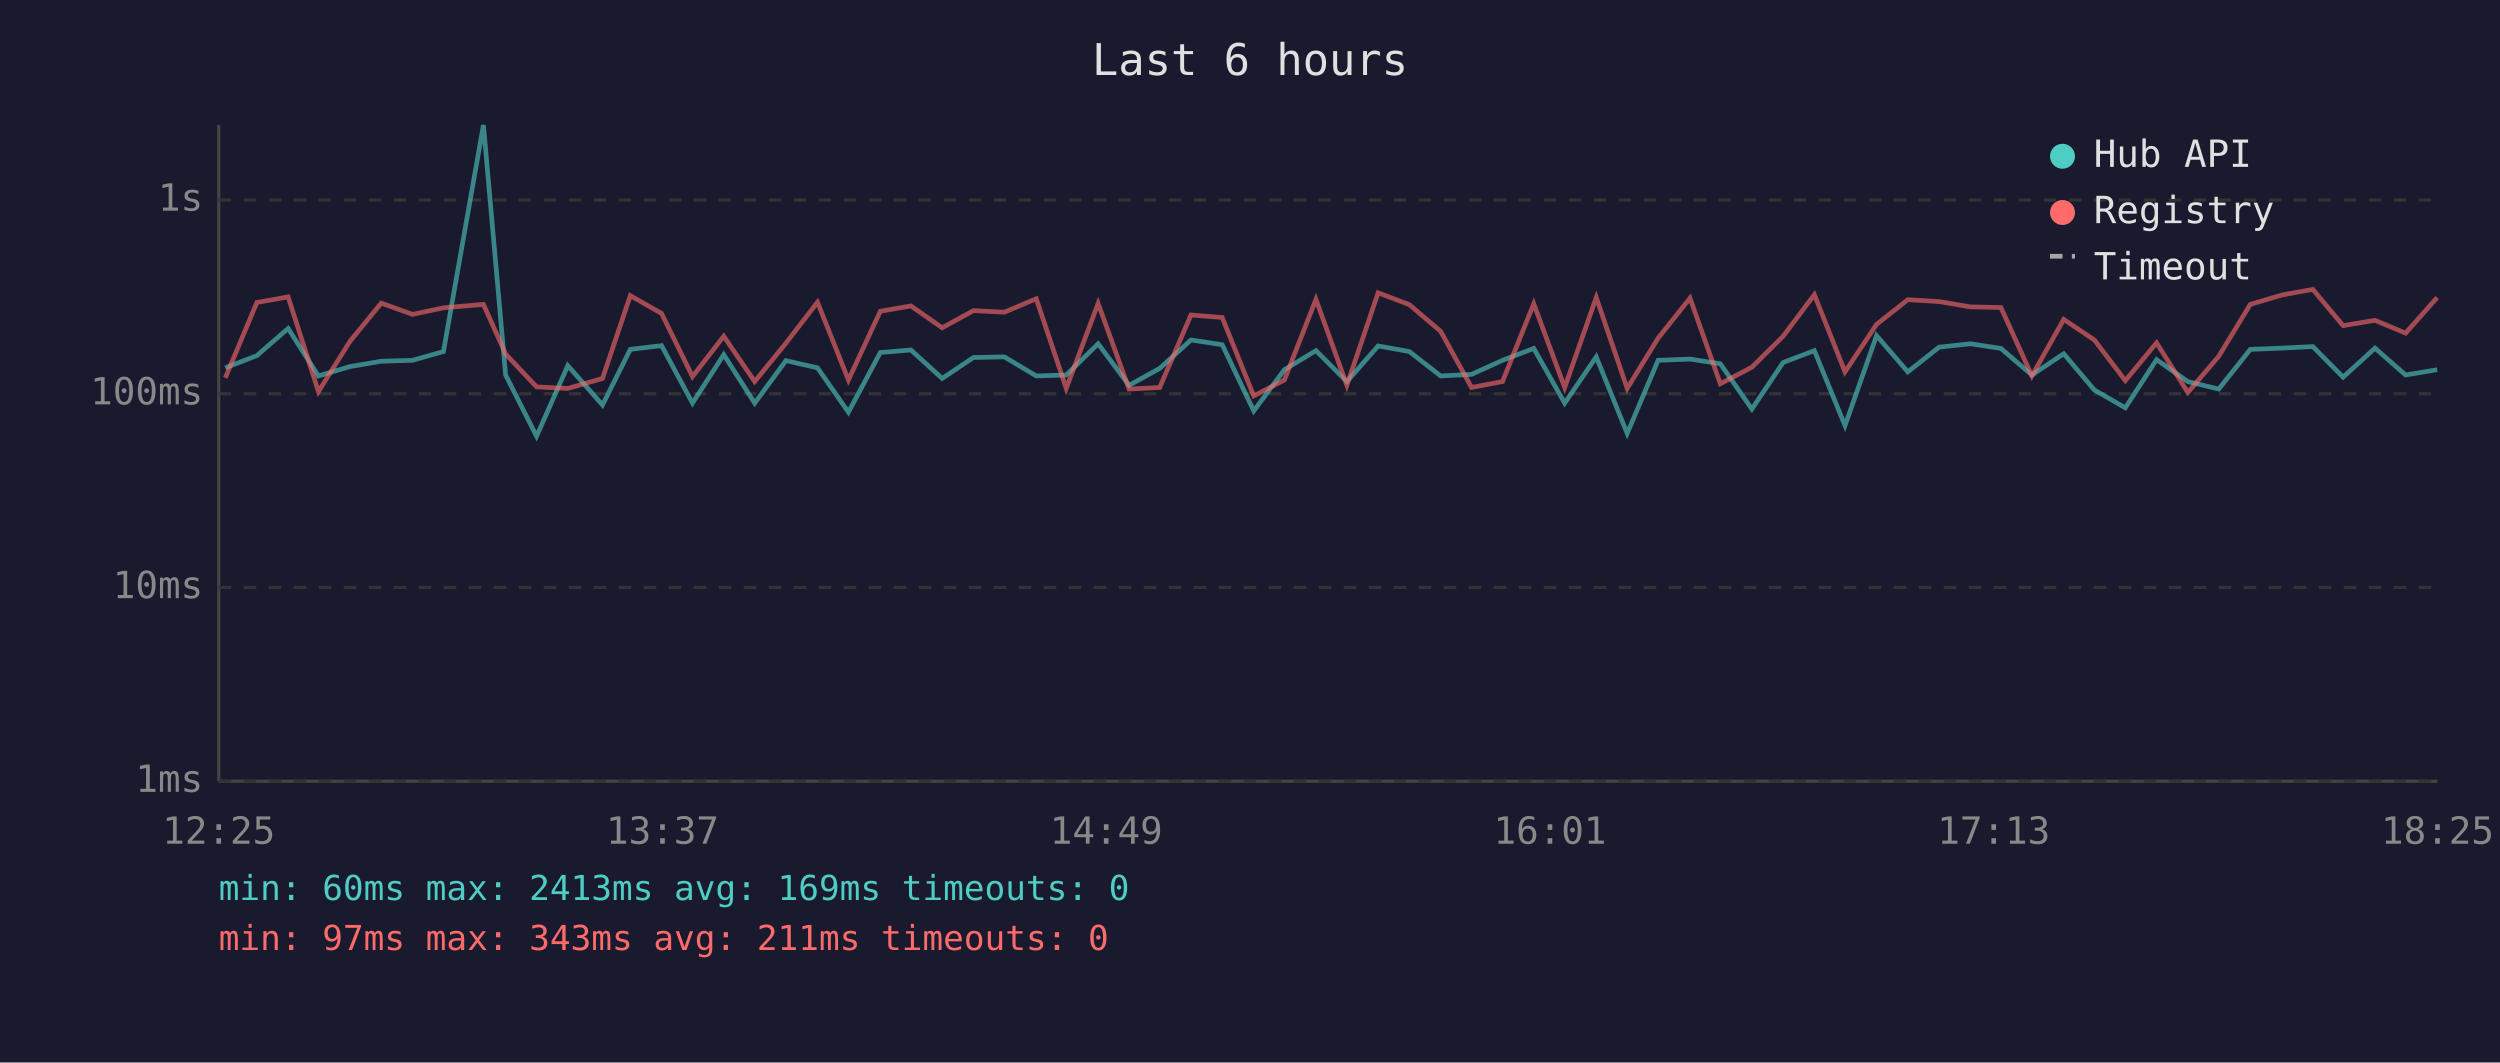
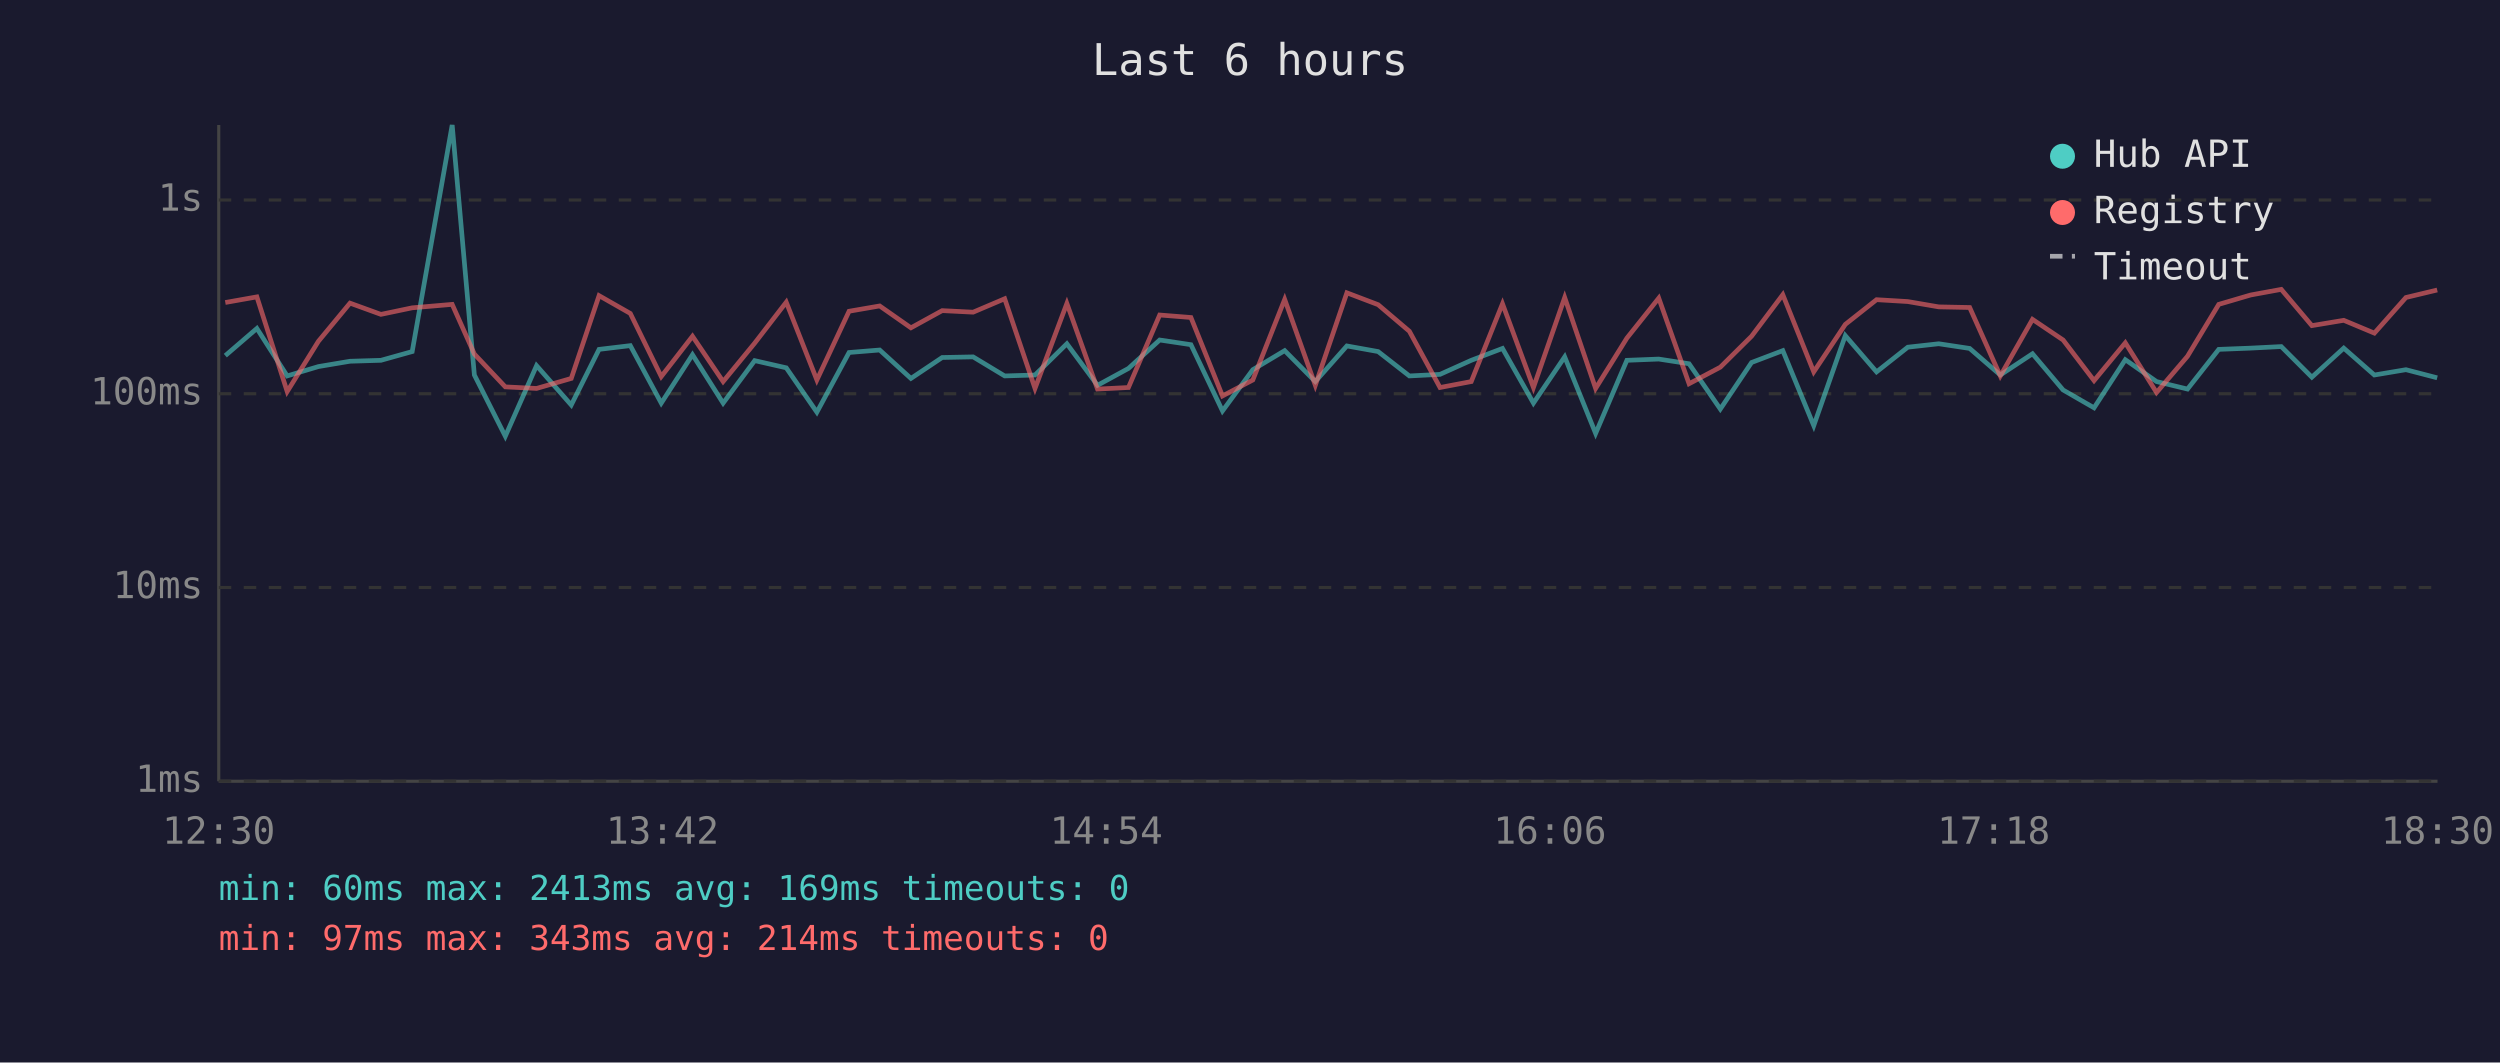
<svg xmlns="http://www.w3.org/2000/svg" viewBox="0 0 800 340" font-family="monospace" font-size="12">
  <rect width="800" height="340" fill="#1a1a2e" />
  <text x="400" y="24" fill="#e0e0e0" font-size="14" text-anchor="middle">Last 6 hours</text>
  <line x1="70" y1="40" x2="70" y2="250" stroke="#444" stroke-width="1" />
  <line x1="70" y1="250" x2="780" y2="250" stroke="#444" stroke-width="1" />
  <line x1="70" y1="250" x2="780" y2="250" stroke="#333" stroke-width="1" stroke-dasharray="4" />
  <text x="65" y="250" fill="#888" text-anchor="end" dominant-baseline="middle">1ms</text>
  <line x1="70" y1="188" x2="780" y2="188" stroke="#333" stroke-width="1" stroke-dasharray="4" />
  <text x="65" y="188" fill="#888" text-anchor="end" dominant-baseline="middle">10ms</text>
  <line x1="70" y1="126" x2="780" y2="126" stroke="#333" stroke-width="1" stroke-dasharray="4" />
  <text x="65" y="126" fill="#888" text-anchor="end" dominant-baseline="middle">100ms</text>
  <line x1="70" y1="64" x2="780" y2="64" stroke="#333" stroke-width="1" stroke-dasharray="4" />
  <text x="65" y="64" fill="#888" text-anchor="end" dominant-baseline="middle">1s</text>
-   <text x="70" y="270" fill="#888" text-anchor="middle">12:25</text>
-   <text x="212" y="270" fill="#888" text-anchor="middle">13:37</text>
-   <text x="354" y="270" fill="#888" text-anchor="middle">14:49</text>
-   <text x="496" y="270" fill="#888" text-anchor="middle">16:01</text>
-   <text x="638" y="270" fill="#888" text-anchor="middle">17:13</text>
-   <text x="780" y="270" fill="#888" text-anchor="middle">18:25</text>
-   <polyline points="72.1,117.7 82.2,113.8 92.2,105.1 101.9,120.3 112.0,117.3 122.0,115.6 132.0,115.3 141.9,112.5 154.7,40.0 161.8,120.0 171.7,139.6 181.7,117.0 192.8,129.6 201.7,111.8 211.7,110.6 221.6,129.0 231.6,113.5 241.5,129.0 251.5,115.4 261.6,117.7 271.5,131.9 281.7,112.8 291.5,112.0 301.5,121.1 311.5,114.4 321.4,114.2 331.6,120.3 341.2,120.0 351.4,110.0 361.3,123.3 371.1,117.9 381.1,108.8 391.1,110.3 401.2,131.5 411.0,118.3 421.1,112.2 431.0,122.1 441.0,110.7 451.0,112.5 461.0,120.3 470.9,119.8 480.8,115.3 490.8,111.5 500.7,129.0 510.8,114.2 520.7,138.7 530.6,115.3 540.8,114.9 550.5,116.4 560.6,130.9 570.6,116.0 580.6,112.2 590.4,136.2 600.5,107.4 610.5,119.0 620.5,111.1 630.5,110.0 640.3,111.5 650.2,120.0 660.4,113.2 670.2,124.8 680.1,130.5 690.1,115.1 700.1,122.1 710.0,124.5 720.1,111.8 730.2,111.4 740.1,110.9 749.8,120.7 760.0,111.4 769.8,120.0 779.9,118.3" fill="none" stroke="#4ecdc4" stroke-width="1.5" opacity="0.6" />
-   <polyline points="72.1,120.9 82.2,96.8 92.2,95.0 101.9,125.3 112.0,109.2 122.0,97.0 132.0,100.6 141.9,98.5 154.7,97.4 161.8,113.3 171.7,123.8 181.7,124.3 192.8,121.1 201.7,94.6 211.7,100.3 221.6,120.5 231.6,107.6 241.5,122.1 251.5,109.8 261.6,96.7 271.5,121.6 281.7,99.6 291.5,97.9 301.5,104.9 311.5,99.4 321.4,99.9 331.6,95.6 341.2,124.3 351.4,97.1 361.3,124.5 371.1,124.0 381.1,100.8 391.1,101.6 401.2,126.7 411.0,121.6 421.1,95.8 431.0,123.3 441.0,93.7 451.0,97.5 461.0,106.0 470.9,124.0 480.8,122.1 490.8,97.2 500.7,124.0 510.8,95.2 520.7,124.3 530.6,108.2 540.8,95.4 550.5,122.8 560.6,117.5 570.6,107.6 580.6,94.3 590.4,119.0 600.5,103.8 610.5,95.9 620.5,96.5 630.5,98.2 640.3,98.4 650.2,120.3 660.4,102.2 670.2,108.8 680.1,121.8 690.1,109.7 700.1,125.6 710.0,114.0 720.1,97.4 730.2,94.4 740.1,92.6 749.8,104.2 760.0,102.5 769.8,106.6 779.9,95.2" fill="none" stroke="#ff6b6b" stroke-width="1.5" opacity="0.6" />
+   <text x="70" y="270" fill="#888" text-anchor="middle">12:30</text>
+   <text x="212" y="270" fill="#888" text-anchor="middle">13:42</text>
+   <text x="354" y="270" fill="#888" text-anchor="middle">14:54</text>
+   <text x="496" y="270" fill="#888" text-anchor="middle">16:06</text>
+   <text x="638" y="270" fill="#888" text-anchor="middle">17:18</text>
+   <text x="780" y="270" fill="#888" text-anchor="middle">18:30</text>
+   <polyline points="72.1,113.8 82.2,105.1 91.9,120.3 101.9,117.3 112.0,115.6 121.9,115.3 131.9,112.5 144.7,40.0 151.8,120.0 161.7,139.6 171.7,117.0 182.8,129.6 191.7,111.8 201.7,110.6 211.6,129.0 221.6,113.5 231.4,129.0 241.5,115.4 251.6,117.7 261.4,131.9 271.7,112.8 281.5,112.0 291.5,121.1 301.5,114.4 311.4,114.2 321.5,120.3 331.2,120.0 341.4,110.0 351.2,123.3 361.1,117.9 371.1,108.8 381.1,110.3 391.2,131.5 400.9,118.3 411.1,112.2 420.9,122.1 431.0,110.7 441.0,112.5 451.0,120.3 460.8,119.8 470.8,115.3 480.8,111.5 490.7,129.0 500.7,114.2 510.6,138.7 520.6,115.3 530.8,114.9 540.5,116.4 550.5,130.9 560.5,116.0 570.5,112.2 580.4,136.2 590.5,107.4 600.5,119.0 610.5,111.1 620.4,110.0 630.3,111.5 640.1,120.0 650.4,113.2 660.2,124.8 670.1,130.5 680.1,115.1 690.1,122.1 700.0,124.5 710.0,111.8 720.2,111.4 730.0,110.9 739.8,120.7 750.0,111.4 759.8,120.0 769.9,118.3 779.9,120.9" fill="none" stroke="#4ecdc4" stroke-width="1.5" opacity="0.6" />
+   <polyline points="72.1,96.8 82.2,95.0 91.9,125.3 101.9,109.2 112.0,97.0 121.9,100.6 131.9,98.5 144.7,97.4 151.8,113.3 161.7,123.8 171.7,124.3 182.8,121.1 191.7,94.6 201.7,100.3 211.6,120.5 221.6,107.6 231.4,122.1 241.5,109.8 251.6,96.7 261.4,121.6 271.7,99.6 281.5,97.9 291.5,104.9 301.5,99.4 311.4,99.9 321.5,95.6 331.2,124.3 341.4,97.1 351.2,124.5 361.1,124.0 371.1,100.8 381.1,101.6 391.2,126.7 400.9,121.6 411.1,95.8 420.9,123.3 431.0,93.7 441.0,97.5 451.0,106.0 460.8,124.0 470.8,122.1 480.8,97.2 490.7,124.0 500.7,95.2 510.6,124.3 520.6,108.2 530.8,95.4 540.5,122.8 550.5,117.5 560.5,107.6 570.5,94.3 580.4,119.0 590.5,103.8 600.5,95.9 610.5,96.5 620.4,98.2 630.3,98.4 640.1,120.3 650.4,102.2 660.2,108.8 670.1,121.8 680.1,109.7 690.1,125.6 700.0,114.0 710.0,97.4 720.2,94.4 730.0,92.6 739.8,104.2 750.0,102.5 759.8,106.6 769.9,95.2 779.9,92.8" fill="none" stroke="#ff6b6b" stroke-width="1.5" opacity="0.6" />
  <circle cx="660" cy="50" r="4" fill="#4ecdc4" />
  <text x="670" y="50" fill="#e0e0e0" dominant-baseline="middle">Hub API</text>
  <circle cx="660" cy="68" r="4" fill="#ff6b6b" />
  <text x="670" y="68" fill="#e0e0e0" dominant-baseline="middle">Registry</text>
  <line x1="656" y1="82" x2="664" y2="82" stroke="#e0e0e0" stroke-width="1.5" stroke-dasharray="4,3" opacity="0.7" />
  <text x="670" y="86" fill="#e0e0e0" dominant-baseline="middle">Timeout</text>
  <text x="70" y="288" fill="#4ecdc4" font-size="11">min: 60ms  max: 2413ms  avg: 169ms  timeouts: 0</text>
-   <text x="70" y="304" fill="#ff6b6b" font-size="11">min: 97ms  max: 343ms  avg: 211ms  timeouts: 0</text>
+   <text x="70" y="304" fill="#ff6b6b" font-size="11">min: 97ms  max: 343ms  avg: 214ms  timeouts: 0</text>
</svg>
